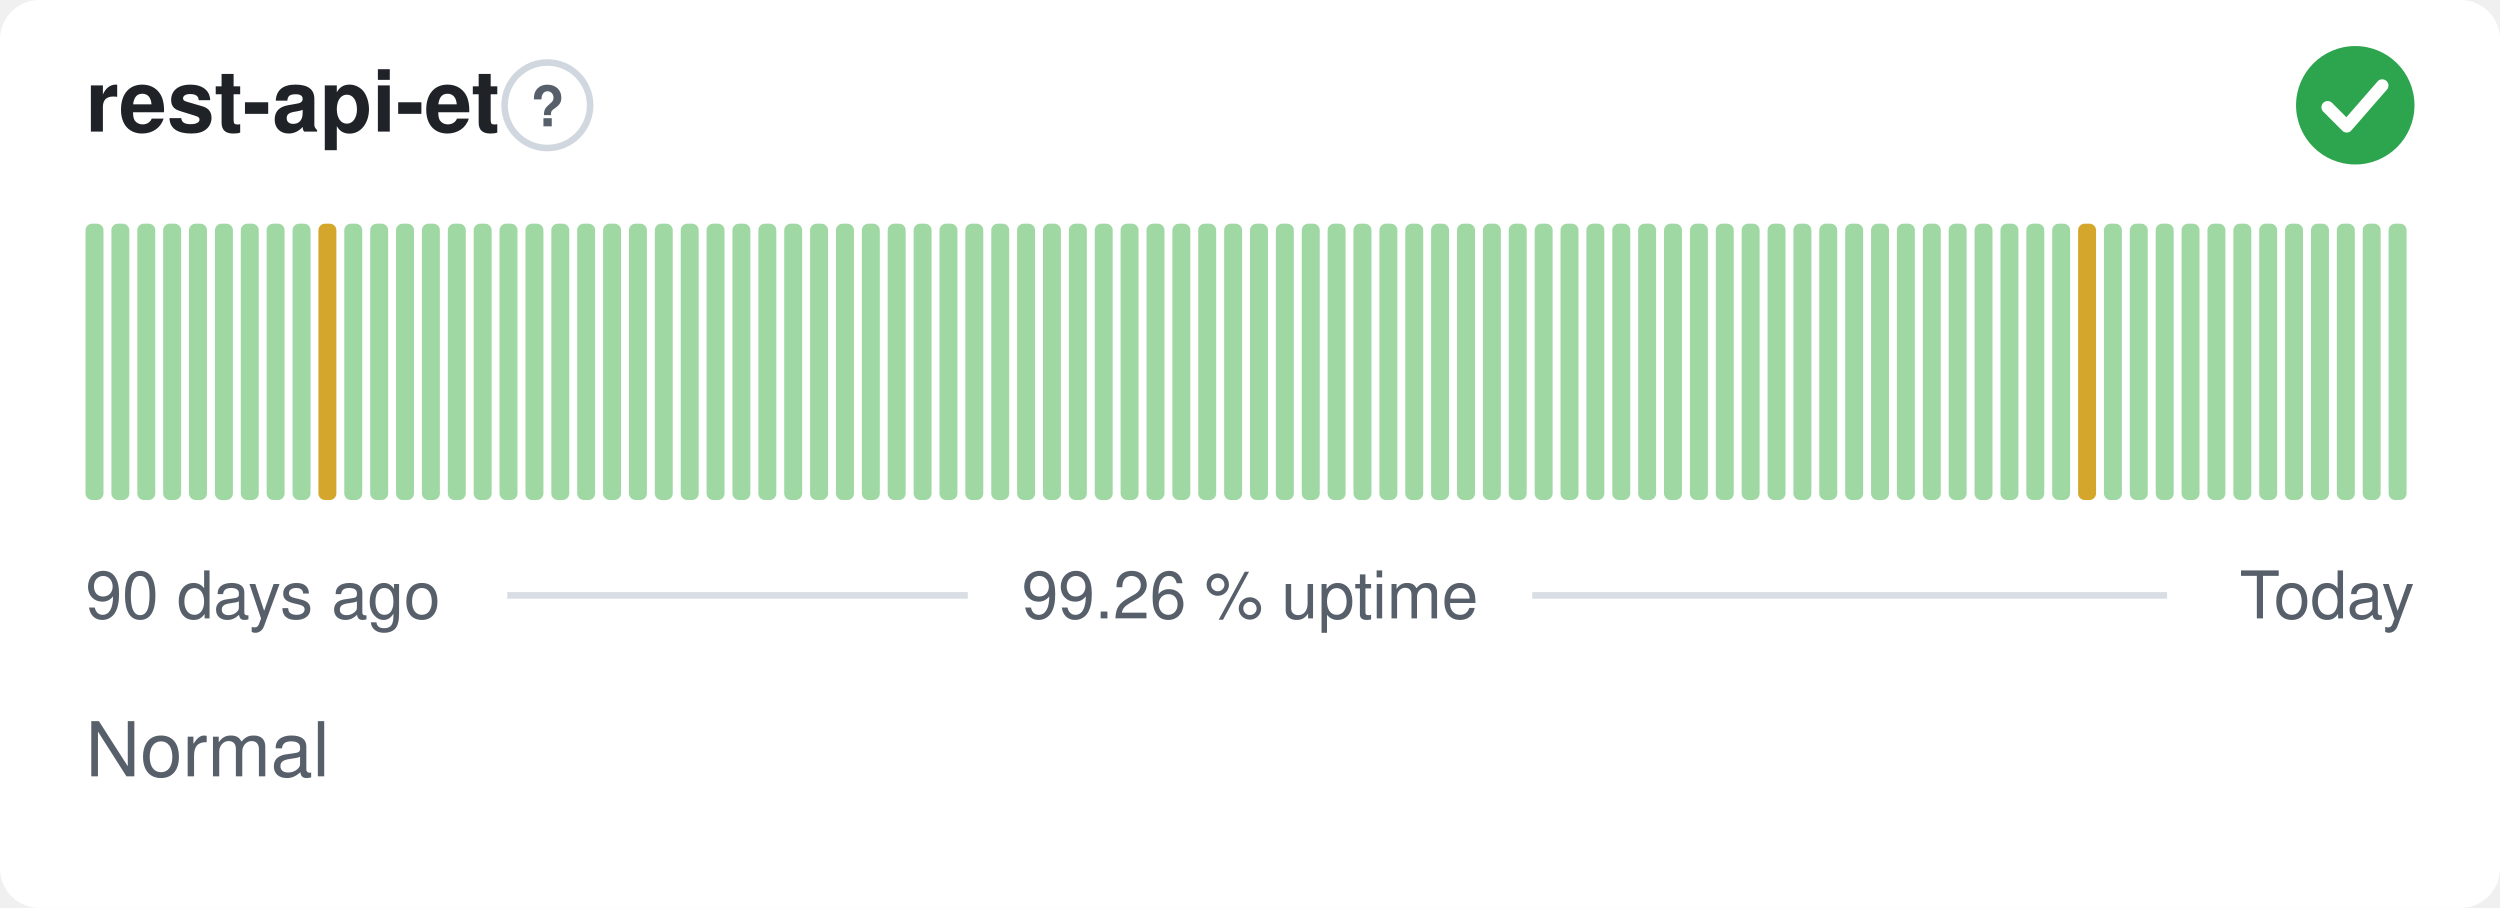
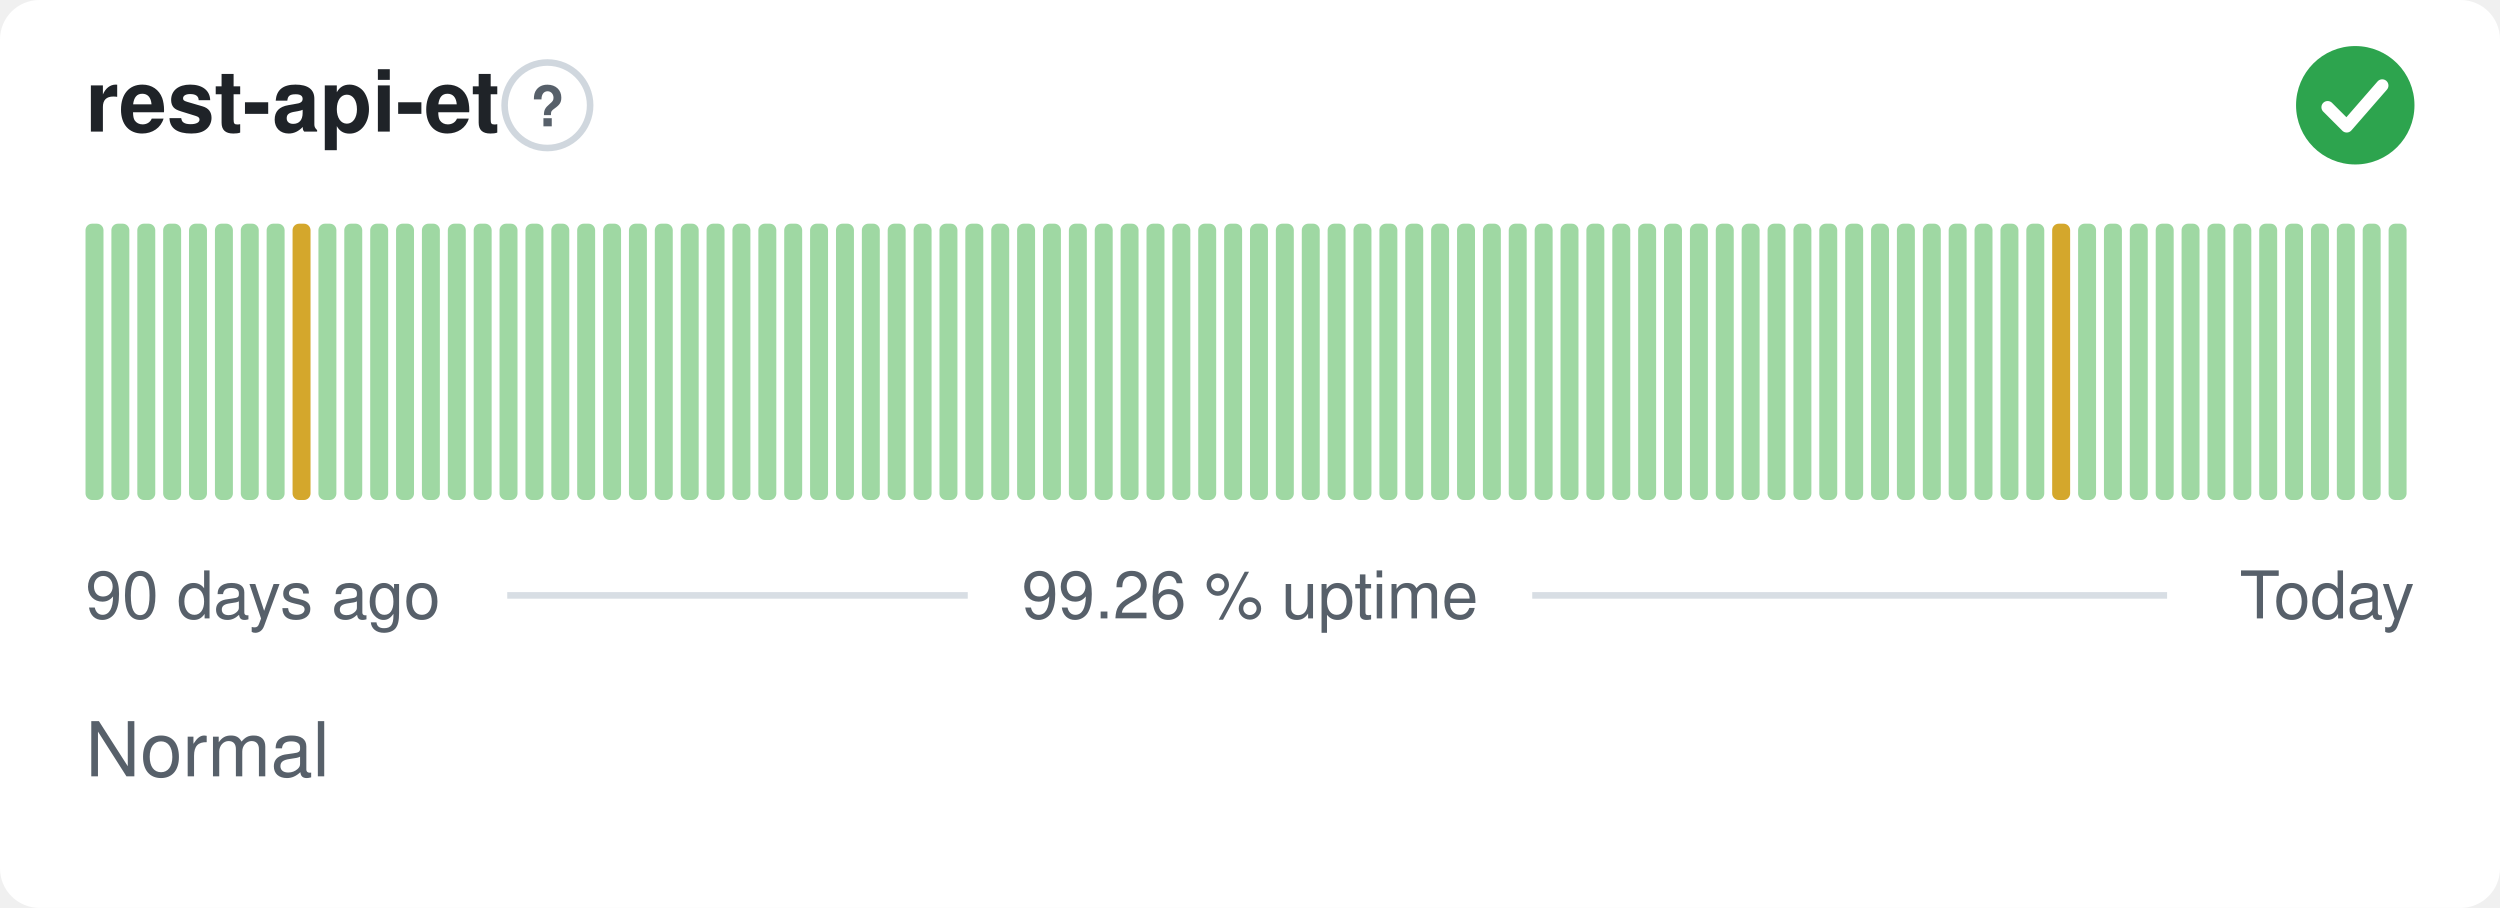
<svg xmlns="http://www.w3.org/2000/svg" width="380" height="138" viewBox="0 0 380 138" role="img" aria-label="rest-api-et: Normal, 99.26 % uptime over the last 90 days" font-family="-apple-system,BlinkMacSystemFont,'Segoe UI',Helvetica,Arial,sans-serif">
  <style>
    @media (prefers-color-scheme: dark) {
      .bg { fill: #0d1117 }
      .title { fill: #e6edf3 }
      .muted { fill: #8b949e }
      .hint { stroke: #30363d }
      .rule { stroke: #30363d }
      .nodata { fill: #21262d }
    }
  </style>
  <rect class="bg" width="380" height="138" rx="6" fill="#ffffff" />
  <text class="title" x="13" y="20" font-size="13" font-weight="600" fill="#1f2328">rest-api-et</text>
  <circle class="hint" cx="83.2" cy="16" r="6.5" fill="none" stroke="#d0d7de" stroke-width="1" />
  <text class="muted" x="83.2" y="19.2" text-anchor="middle" font-size="8.5" font-weight="700" fill="#57606a">?</text>
  <circle cx="358" cy="16" r="9" fill="#2da44e" />
  <path d="M353.80 16.30l2.90 2.90 5.40 -6.20" fill="none" stroke="#fff" stroke-width="1.89" stroke-linecap="round" stroke-linejoin="round" />
  <rect x="13.00" y="34.00" width="2.73" height="42.00" rx="1" fill="#9fd8a3" />
  <rect x="16.93" y="34.00" width="2.73" height="42.00" rx="1" fill="#9fd8a3" />
  <rect x="20.87" y="34.00" width="2.73" height="42.00" rx="1" fill="#9fd8a3" />
  <rect x="24.80" y="34.00" width="2.73" height="42.00" rx="1" fill="#9fd8a3" />
  <rect x="28.73" y="34.00" width="2.73" height="42.00" rx="1" fill="#9fd8a3" />
  <rect x="32.67" y="34.00" width="2.73" height="42.00" rx="1" fill="#9fd8a3" />
  <rect x="36.60" y="34.00" width="2.73" height="42.00" rx="1" fill="#9fd8a3" />
  <rect x="40.53" y="34.00" width="2.73" height="42.00" rx="1" fill="#9fd8a3" />
-   <rect x="44.47" y="34.00" width="2.73" height="42.00" rx="1" fill="#9fd8a3" />
-   <rect x="48.40" y="34.00" width="2.73" height="42.00" rx="1" fill="#d4a72c" />
+   <rect x="44.47" y="34.00" width="2.73" height="42.00" rx="1" fill="#d4a72c" />
+   <rect x="48.40" y="34.00" width="2.73" height="42.00" rx="1" fill="#9fd8a3" />
  <rect x="52.33" y="34.00" width="2.73" height="42.00" rx="1" fill="#9fd8a3" />
  <rect x="56.27" y="34.00" width="2.73" height="42.00" rx="1" fill="#9fd8a3" />
  <rect x="60.20" y="34.00" width="2.73" height="42.00" rx="1" fill="#9fd8a3" />
  <rect x="64.13" y="34.00" width="2.73" height="42.00" rx="1" fill="#9fd8a3" />
  <rect x="68.07" y="34.00" width="2.73" height="42.00" rx="1" fill="#9fd8a3" />
  <rect x="72.00" y="34.00" width="2.73" height="42.00" rx="1" fill="#9fd8a3" />
  <rect x="75.93" y="34.00" width="2.73" height="42.00" rx="1" fill="#9fd8a3" />
  <rect x="79.87" y="34.00" width="2.73" height="42.00" rx="1" fill="#9fd8a3" />
  <rect x="83.80" y="34.00" width="2.73" height="42.00" rx="1" fill="#9fd8a3" />
  <rect x="87.73" y="34.00" width="2.73" height="42.00" rx="1" fill="#9fd8a3" />
  <rect x="91.67" y="34.00" width="2.73" height="42.00" rx="1" fill="#9fd8a3" />
  <rect x="95.60" y="34.00" width="2.73" height="42.00" rx="1" fill="#9fd8a3" />
  <rect x="99.53" y="34.00" width="2.73" height="42.00" rx="1" fill="#9fd8a3" />
  <rect x="103.47" y="34.00" width="2.73" height="42.00" rx="1" fill="#9fd8a3" />
  <rect x="107.40" y="34.00" width="2.73" height="42.00" rx="1" fill="#9fd8a3" />
  <rect x="111.33" y="34.00" width="2.73" height="42.00" rx="1" fill="#9fd8a3" />
  <rect x="115.27" y="34.00" width="2.73" height="42.00" rx="1" fill="#9fd8a3" />
  <rect x="119.20" y="34.00" width="2.73" height="42.00" rx="1" fill="#9fd8a3" />
  <rect x="123.13" y="34.00" width="2.73" height="42.00" rx="1" fill="#9fd8a3" />
  <rect x="127.07" y="34.00" width="2.73" height="42.00" rx="1" fill="#9fd8a3" />
  <rect x="131.00" y="34.00" width="2.73" height="42.00" rx="1" fill="#9fd8a3" />
  <rect x="134.93" y="34.00" width="2.73" height="42.00" rx="1" fill="#9fd8a3" />
  <rect x="138.87" y="34.00" width="2.73" height="42.00" rx="1" fill="#9fd8a3" />
  <rect x="142.80" y="34.00" width="2.73" height="42.00" rx="1" fill="#9fd8a3" />
  <rect x="146.73" y="34.00" width="2.73" height="42.00" rx="1" fill="#9fd8a3" />
  <rect x="150.67" y="34.00" width="2.73" height="42.00" rx="1" fill="#9fd8a3" />
  <rect x="154.60" y="34.00" width="2.73" height="42.00" rx="1" fill="#9fd8a3" />
  <rect x="158.53" y="34.00" width="2.73" height="42.00" rx="1" fill="#9fd8a3" />
  <rect x="162.47" y="34.00" width="2.73" height="42.00" rx="1" fill="#9fd8a3" />
  <rect x="166.40" y="34.00" width="2.73" height="42.00" rx="1" fill="#9fd8a3" />
  <rect x="170.33" y="34.00" width="2.73" height="42.00" rx="1" fill="#9fd8a3" />
  <rect x="174.27" y="34.00" width="2.73" height="42.00" rx="1" fill="#9fd8a3" />
  <rect x="178.20" y="34.00" width="2.73" height="42.00" rx="1" fill="#9fd8a3" />
  <rect x="182.13" y="34.00" width="2.73" height="42.00" rx="1" fill="#9fd8a3" />
  <rect x="186.07" y="34.00" width="2.73" height="42.00" rx="1" fill="#9fd8a3" />
  <rect x="190.00" y="34.00" width="2.73" height="42.00" rx="1" fill="#9fd8a3" />
  <rect x="193.93" y="34.00" width="2.73" height="42.00" rx="1" fill="#9fd8a3" />
  <rect x="197.87" y="34.00" width="2.73" height="42.00" rx="1" fill="#9fd8a3" />
  <rect x="201.80" y="34.00" width="2.73" height="42.00" rx="1" fill="#9fd8a3" />
  <rect x="205.73" y="34.00" width="2.73" height="42.00" rx="1" fill="#9fd8a3" />
  <rect x="209.67" y="34.00" width="2.73" height="42.00" rx="1" fill="#9fd8a3" />
  <rect x="213.60" y="34.00" width="2.73" height="42.00" rx="1" fill="#9fd8a3" />
  <rect x="217.53" y="34.00" width="2.73" height="42.00" rx="1" fill="#9fd8a3" />
  <rect x="221.47" y="34.00" width="2.73" height="42.00" rx="1" fill="#9fd8a3" />
  <rect x="225.40" y="34.00" width="2.73" height="42.00" rx="1" fill="#9fd8a3" />
  <rect x="229.33" y="34.00" width="2.73" height="42.00" rx="1" fill="#9fd8a3" />
  <rect x="233.27" y="34.00" width="2.73" height="42.00" rx="1" fill="#9fd8a3" />
  <rect x="237.20" y="34.00" width="2.73" height="42.00" rx="1" fill="#9fd8a3" />
  <rect x="241.13" y="34.00" width="2.73" height="42.00" rx="1" fill="#9fd8a3" />
  <rect x="245.07" y="34.00" width="2.73" height="42.00" rx="1" fill="#9fd8a3" />
  <rect x="249.00" y="34.00" width="2.73" height="42.00" rx="1" fill="#9fd8a3" />
  <rect x="252.93" y="34.00" width="2.73" height="42.00" rx="1" fill="#9fd8a3" />
  <rect x="256.87" y="34.00" width="2.73" height="42.00" rx="1" fill="#9fd8a3" />
  <rect x="260.80" y="34.00" width="2.73" height="42.00" rx="1" fill="#9fd8a3" />
  <rect x="264.73" y="34.00" width="2.73" height="42.00" rx="1" fill="#9fd8a3" />
  <rect x="268.67" y="34.00" width="2.73" height="42.00" rx="1" fill="#9fd8a3" />
  <rect x="272.60" y="34.00" width="2.73" height="42.00" rx="1" fill="#9fd8a3" />
  <rect x="276.53" y="34.00" width="2.73" height="42.00" rx="1" fill="#9fd8a3" />
  <rect x="280.47" y="34.00" width="2.73" height="42.00" rx="1" fill="#9fd8a3" />
  <rect x="284.40" y="34.00" width="2.73" height="42.00" rx="1" fill="#9fd8a3" />
  <rect x="288.33" y="34.00" width="2.73" height="42.00" rx="1" fill="#9fd8a3" />
  <rect x="292.27" y="34.00" width="2.73" height="42.00" rx="1" fill="#9fd8a3" />
  <rect x="296.20" y="34.00" width="2.73" height="42.00" rx="1" fill="#9fd8a3" />
  <rect x="300.13" y="34.00" width="2.73" height="42.00" rx="1" fill="#9fd8a3" />
  <rect x="304.07" y="34.00" width="2.73" height="42.00" rx="1" fill="#9fd8a3" />
  <rect x="308.00" y="34.00" width="2.73" height="42.00" rx="1" fill="#9fd8a3" />
-   <rect x="311.93" y="34.00" width="2.73" height="42.00" rx="1" fill="#9fd8a3" />
-   <rect x="315.87" y="34.00" width="2.73" height="42.00" rx="1" fill="#d4a72c" />
+   <rect x="311.93" y="34.00" width="2.73" height="42.00" rx="1" fill="#d4a72c" />
+   <rect x="315.87" y="34.00" width="2.73" height="42.00" rx="1" fill="#9fd8a3" />
  <rect x="319.80" y="34.00" width="2.73" height="42.00" rx="1" fill="#9fd8a3" />
  <rect x="323.73" y="34.00" width="2.73" height="42.00" rx="1" fill="#9fd8a3" />
  <rect x="327.67" y="34.00" width="2.73" height="42.00" rx="1" fill="#9fd8a3" />
  <rect x="331.60" y="34.00" width="2.73" height="42.00" rx="1" fill="#9fd8a3" />
  <rect x="335.53" y="34.00" width="2.73" height="42.00" rx="1" fill="#9fd8a3" />
  <rect x="339.47" y="34.00" width="2.73" height="42.00" rx="1" fill="#9fd8a3" />
  <rect x="343.40" y="34.00" width="2.73" height="42.00" rx="1" fill="#9fd8a3" />
  <rect x="347.33" y="34.00" width="2.73" height="42.00" rx="1" fill="#9fd8a3" />
  <rect x="351.27" y="34.00" width="2.73" height="42.00" rx="1" fill="#9fd8a3" />
  <rect x="355.20" y="34.00" width="2.73" height="42.00" rx="1" fill="#9fd8a3" />
  <rect x="359.13" y="34.00" width="2.73" height="42.00" rx="1" fill="#9fd8a3" />
  <rect x="363.07" y="34.00" width="2.73" height="42.00" rx="1" fill="#9fd8a3" />
  <text class="muted" x="13" y="94" font-size="10" fill="#57606a">90 days ago</text>
  <text class="muted" x="190" y="94" text-anchor="middle" font-size="10" fill="#57606a">99.26 % uptime</text>
  <text class="muted" x="367" y="94" text-anchor="end" font-size="10" fill="#57606a">Today</text>
  <line class="rule" x1="77.1" y1="90.5" x2="147.1" y2="90.5" stroke="#d8dee4" stroke-width="1" />
  <line class="rule" x1="232.9" y1="90.5" x2="329.4" y2="90.5" stroke="#d8dee4" stroke-width="1" />
  <text class="muted" x="13" y="118" font-size="11.5" fill="#57606a">Normal</text>
</svg>
